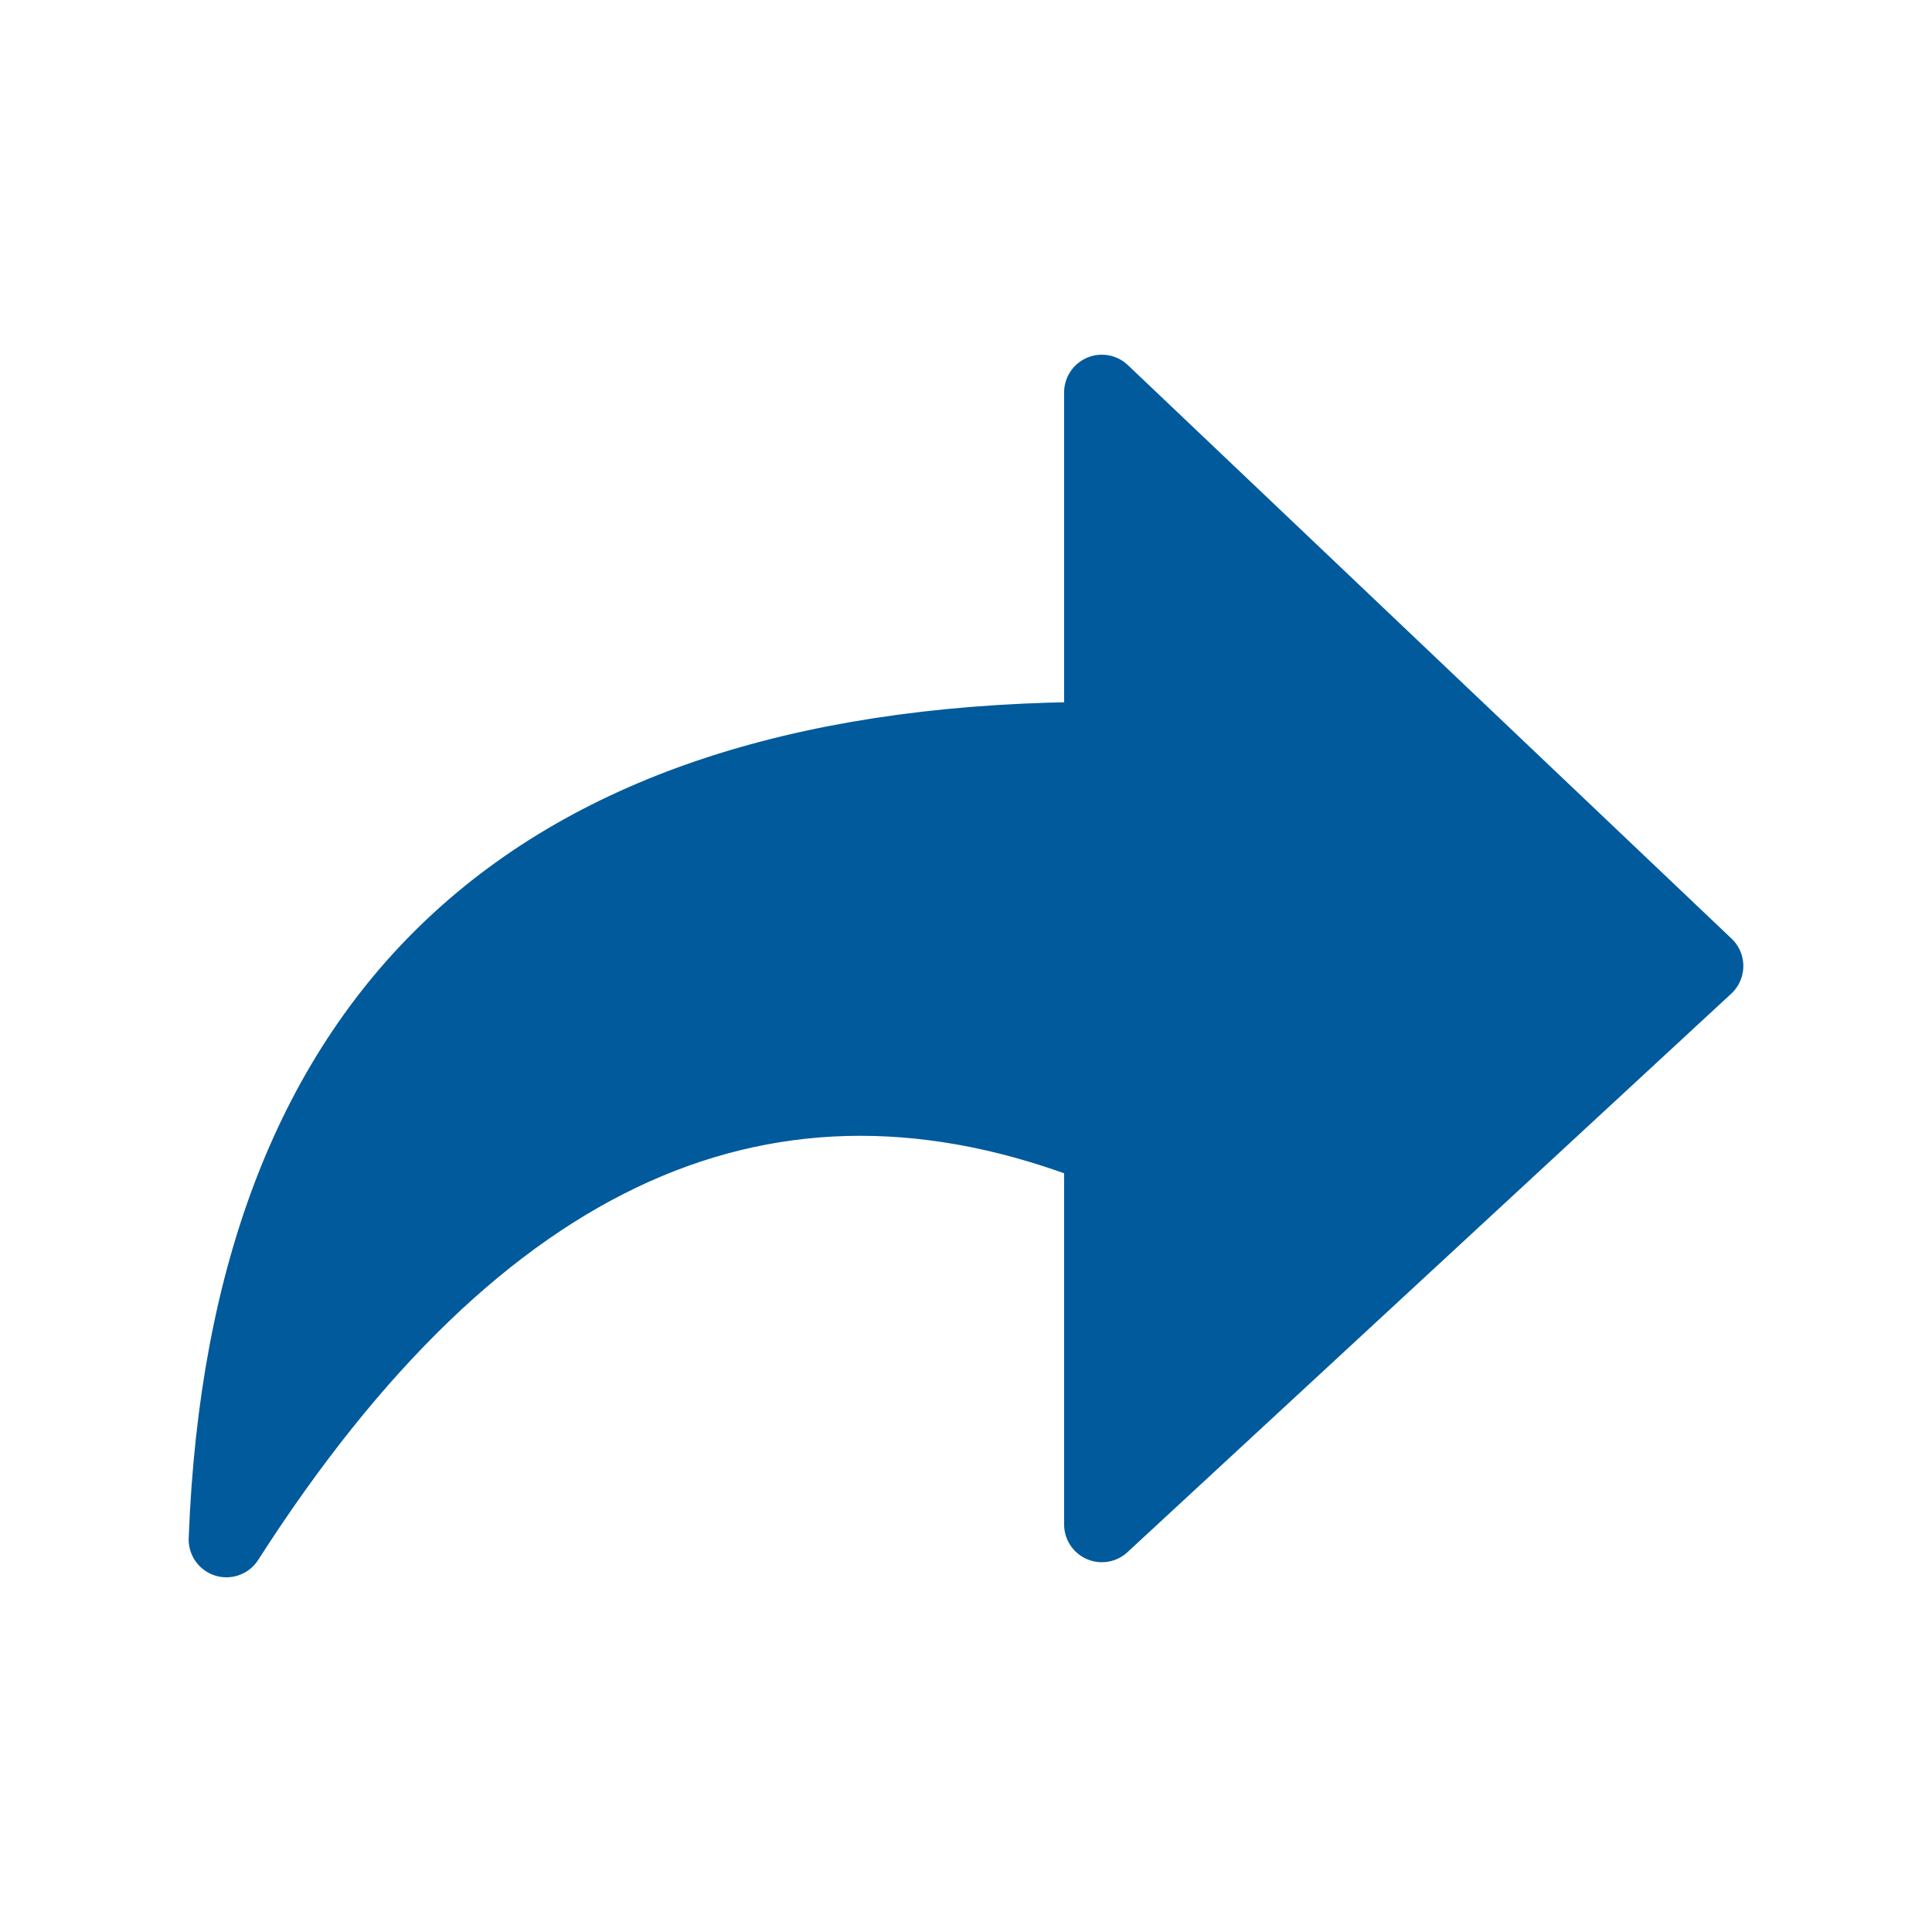
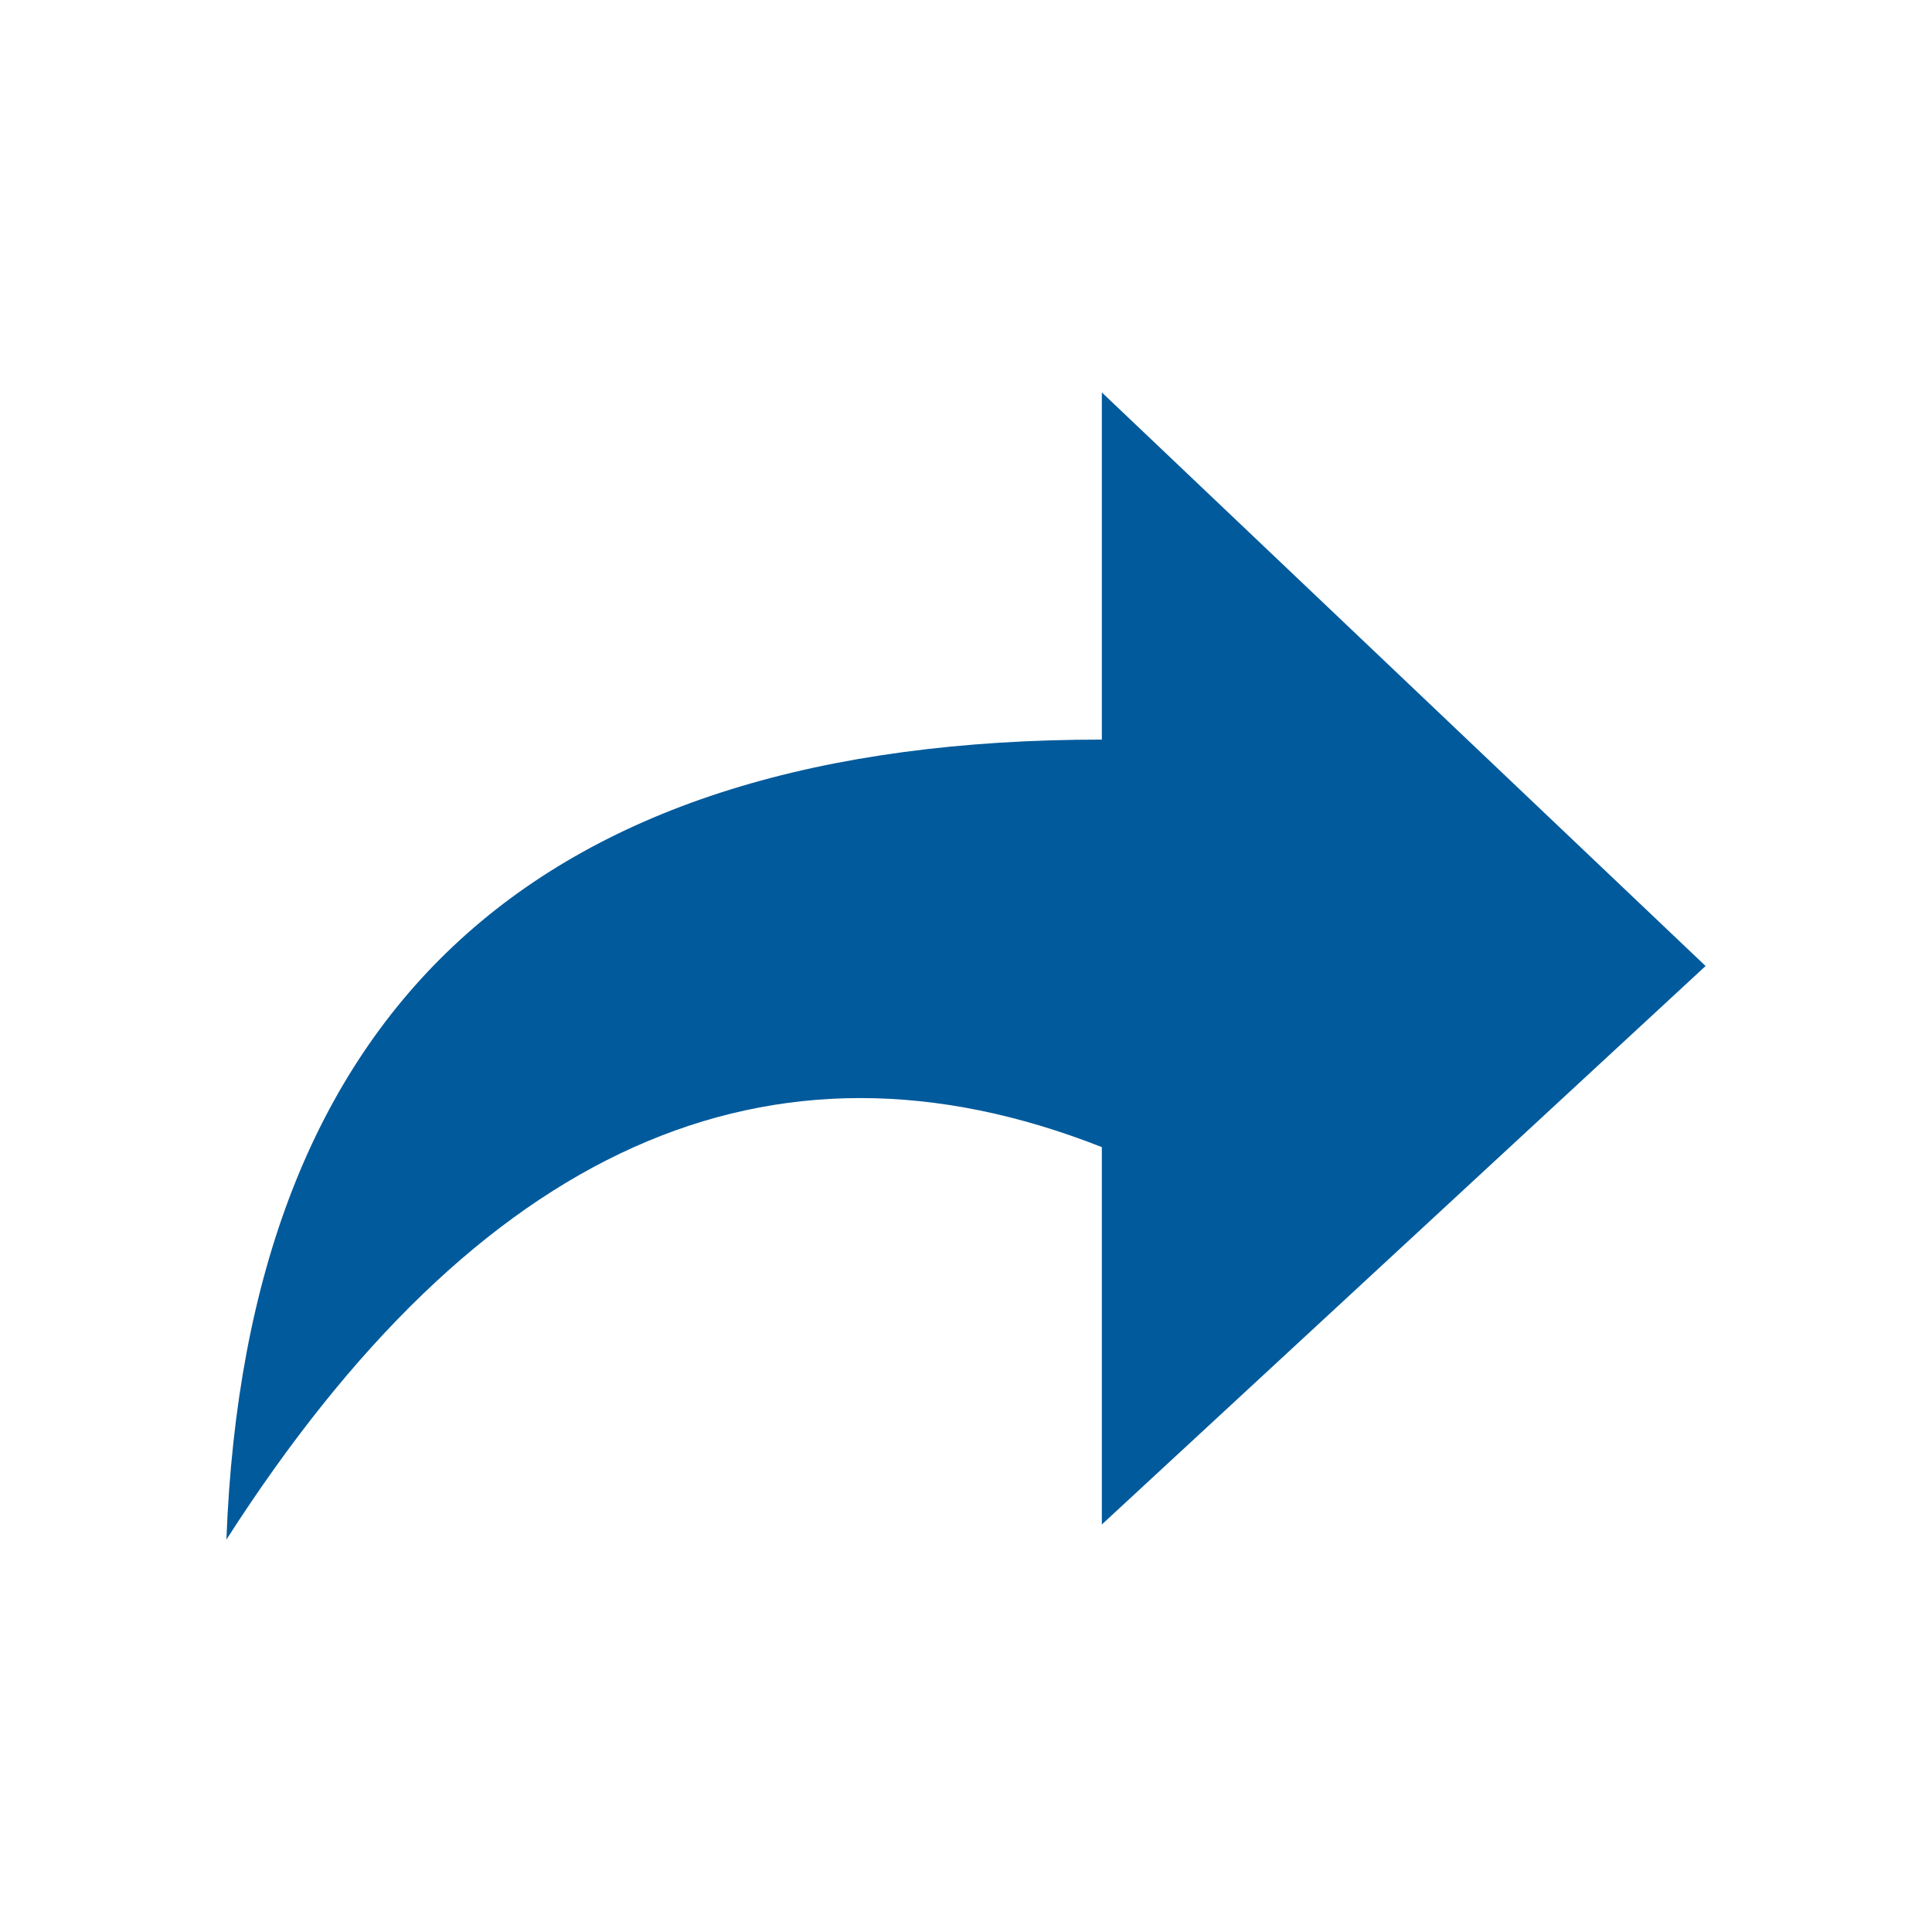
- <svg xmlns="http://www.w3.org/2000/svg" viewBox="0 0 128 128" fill="#005A9C" stroke="#005A9C" stroke-width="5" stroke-linecap="round" stroke-linejoin="round">
+ <svg xmlns="http://www.w3.org/2000/svg" viewBox="0 0 128 128" fill="#005A9C" stroke="none">
  <path d="m73 49V26l40 38-40 37V76m0-27q-56 0-58 53 25-39 58-26" />
</svg>
